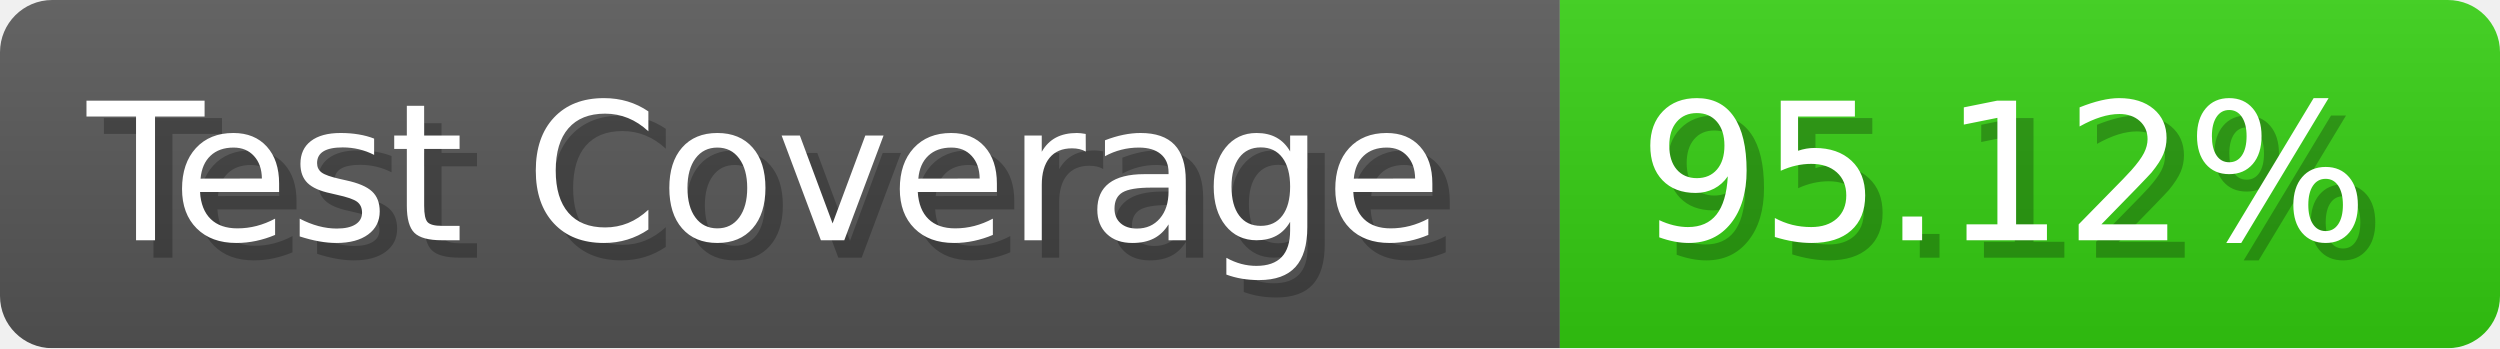
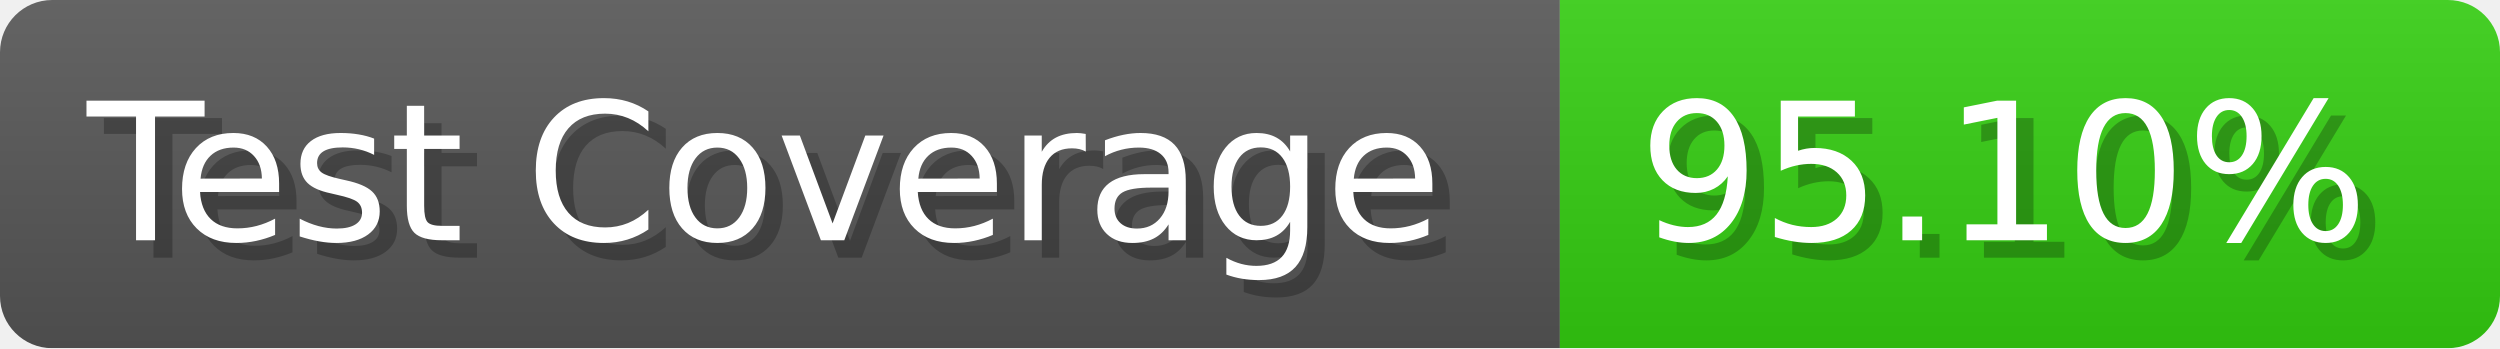
- <svg xmlns="http://www.w3.org/2000/svg" width="143.6" height="20" viewBox="0 0 1436 200" role="img" aria-label="Test Coverage: 95.12%">
+ <svg xmlns="http://www.w3.org/2000/svg" width="143.6" height="20" viewBox="0 0 1436 200" role="img" aria-label="Test Coverage: 95.10%">
  <linearGradient id="a" x2="0" y2="100%">
    <stop offset="0" stop-opacity=".1" stop-color="#EEE" />
    <stop offset="1" stop-opacity=".1" />
  </linearGradient>
  <mask id="m">
    <rect width="1436" height="200" rx="30" fill="#FFF" />
  </mask>
  <g mask="url(#m)">
    <rect width="896" height="200" fill="#555" />
    <rect width="540" height="200" fill="#3C1" x="896" />
    <rect width="1436" height="200" fill="url(#a)" />
  </g>
  <g aria-hidden="true" fill="#fff" text-anchor="start" font-family="Verdana,DejaVu Sans,sans-serif" font-size="110">
    <text x="60" y="148" textLength="796" fill="#000" opacity="0.25">Test Coverage</text>
    <text x="50" y="138" textLength="796">Test Coverage</text>
-     <text x="951" y="148" textLength="440" fill="#000" opacity="0.25">95.12%</text>
-     <text x="941" y="138" textLength="440">95.12%</text>
+     <text x="951" y="148" textLength="440" fill="#000" opacity="0.25">95.10%</text>
+     <text x="941" y="138" textLength="440">95.10%</text>
  </g>
</svg>
